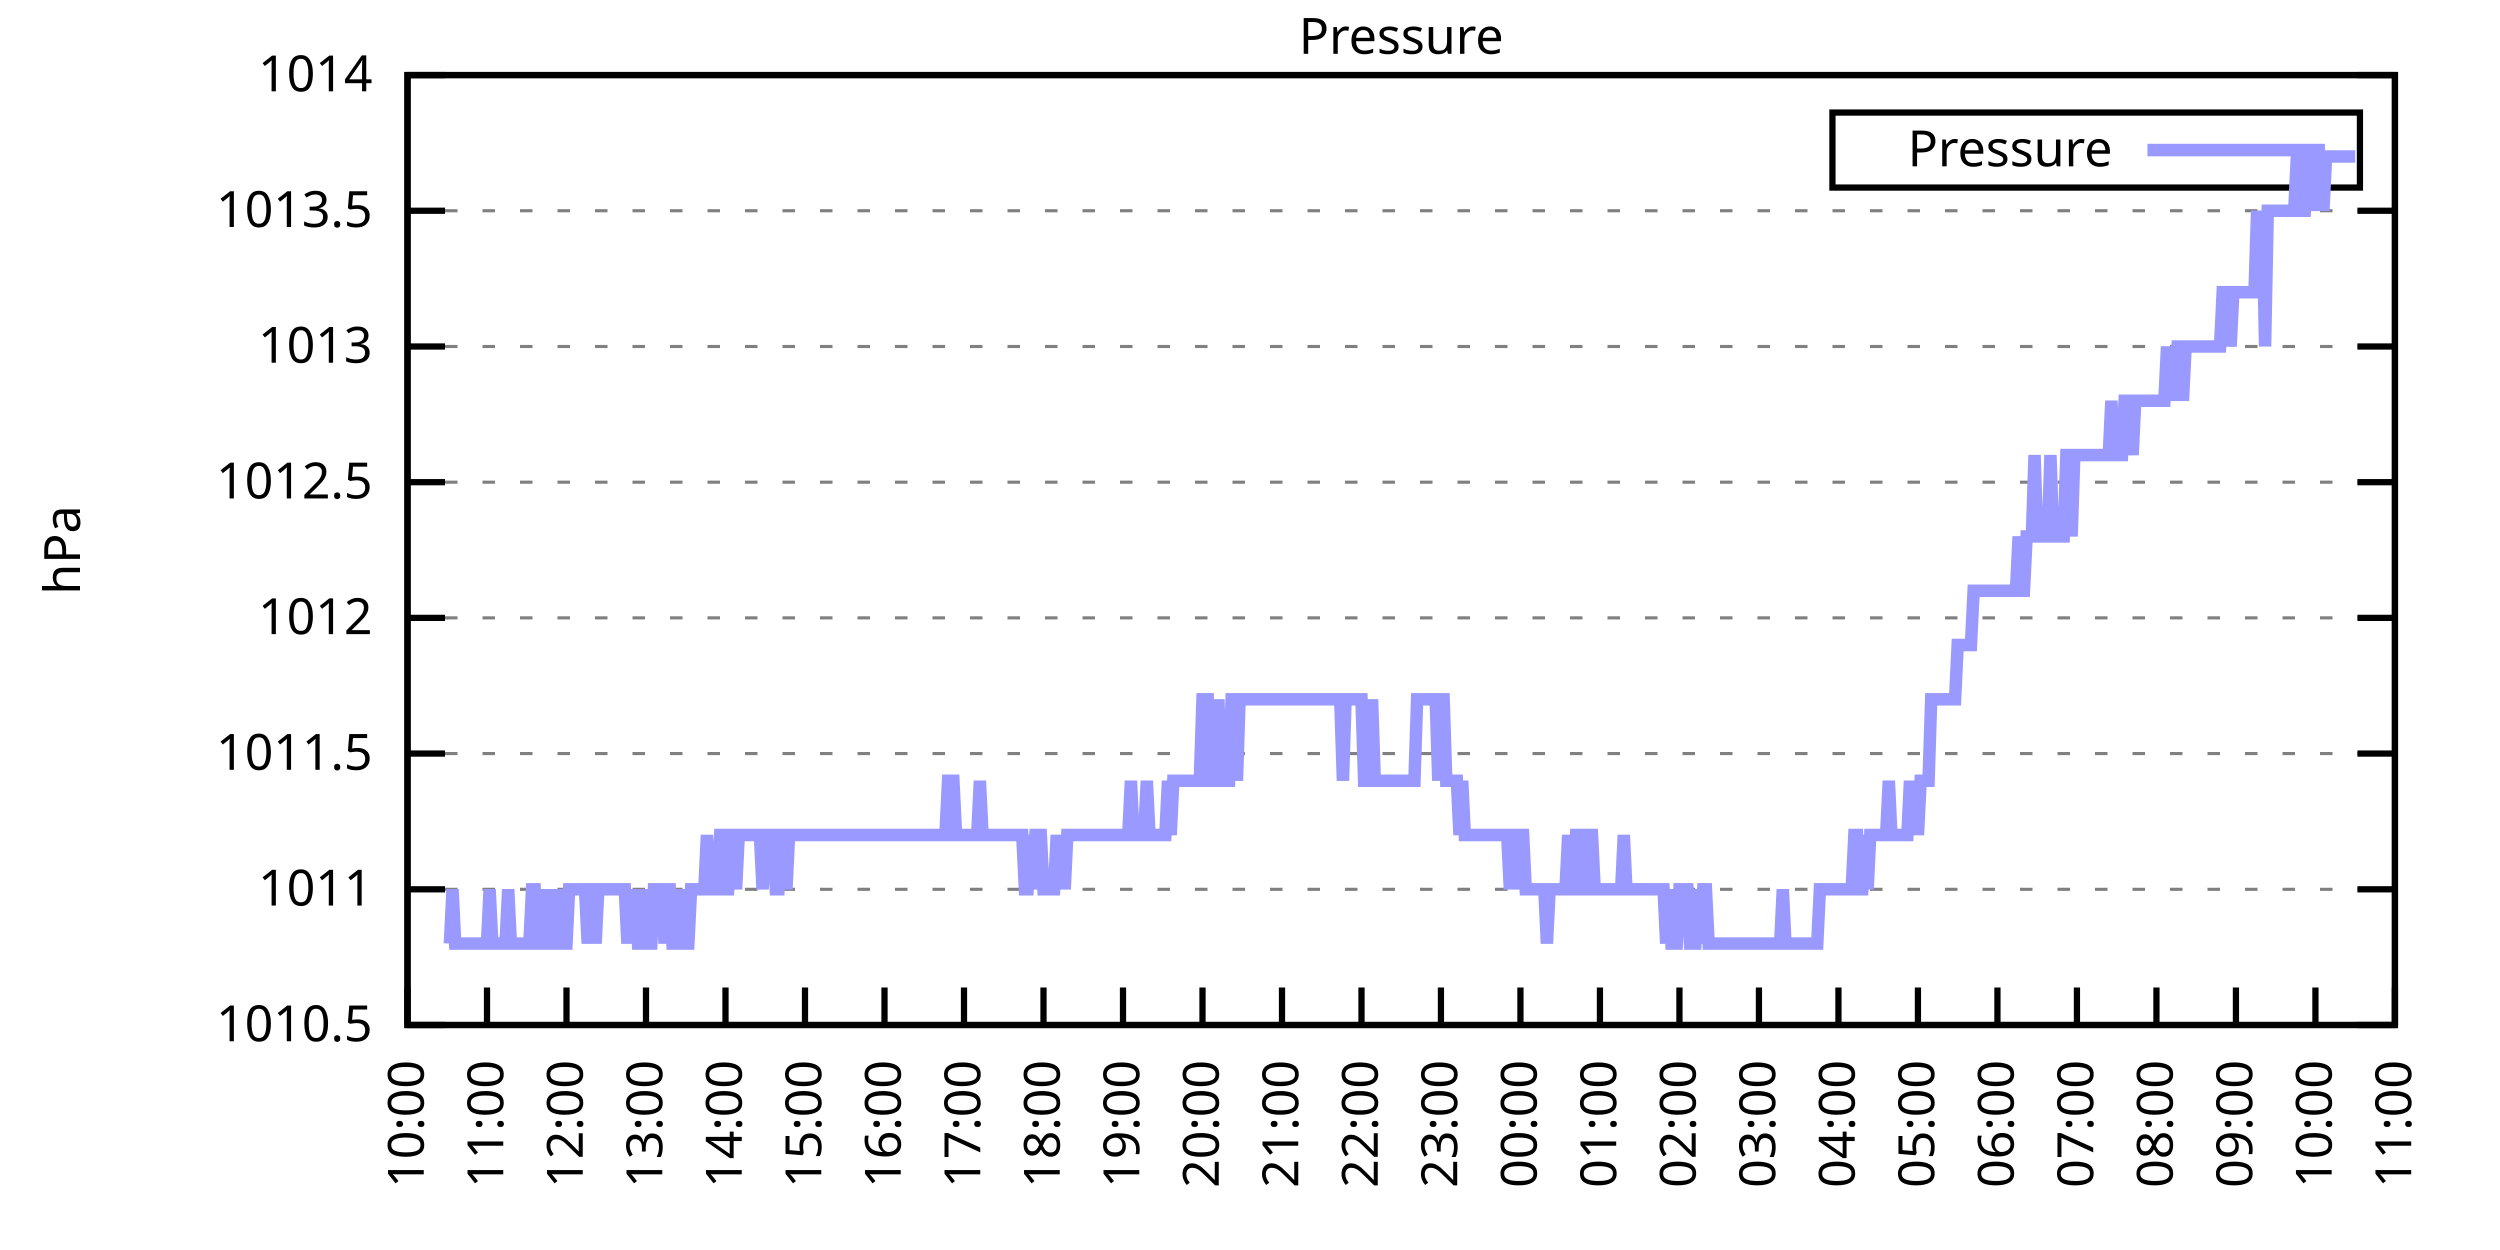
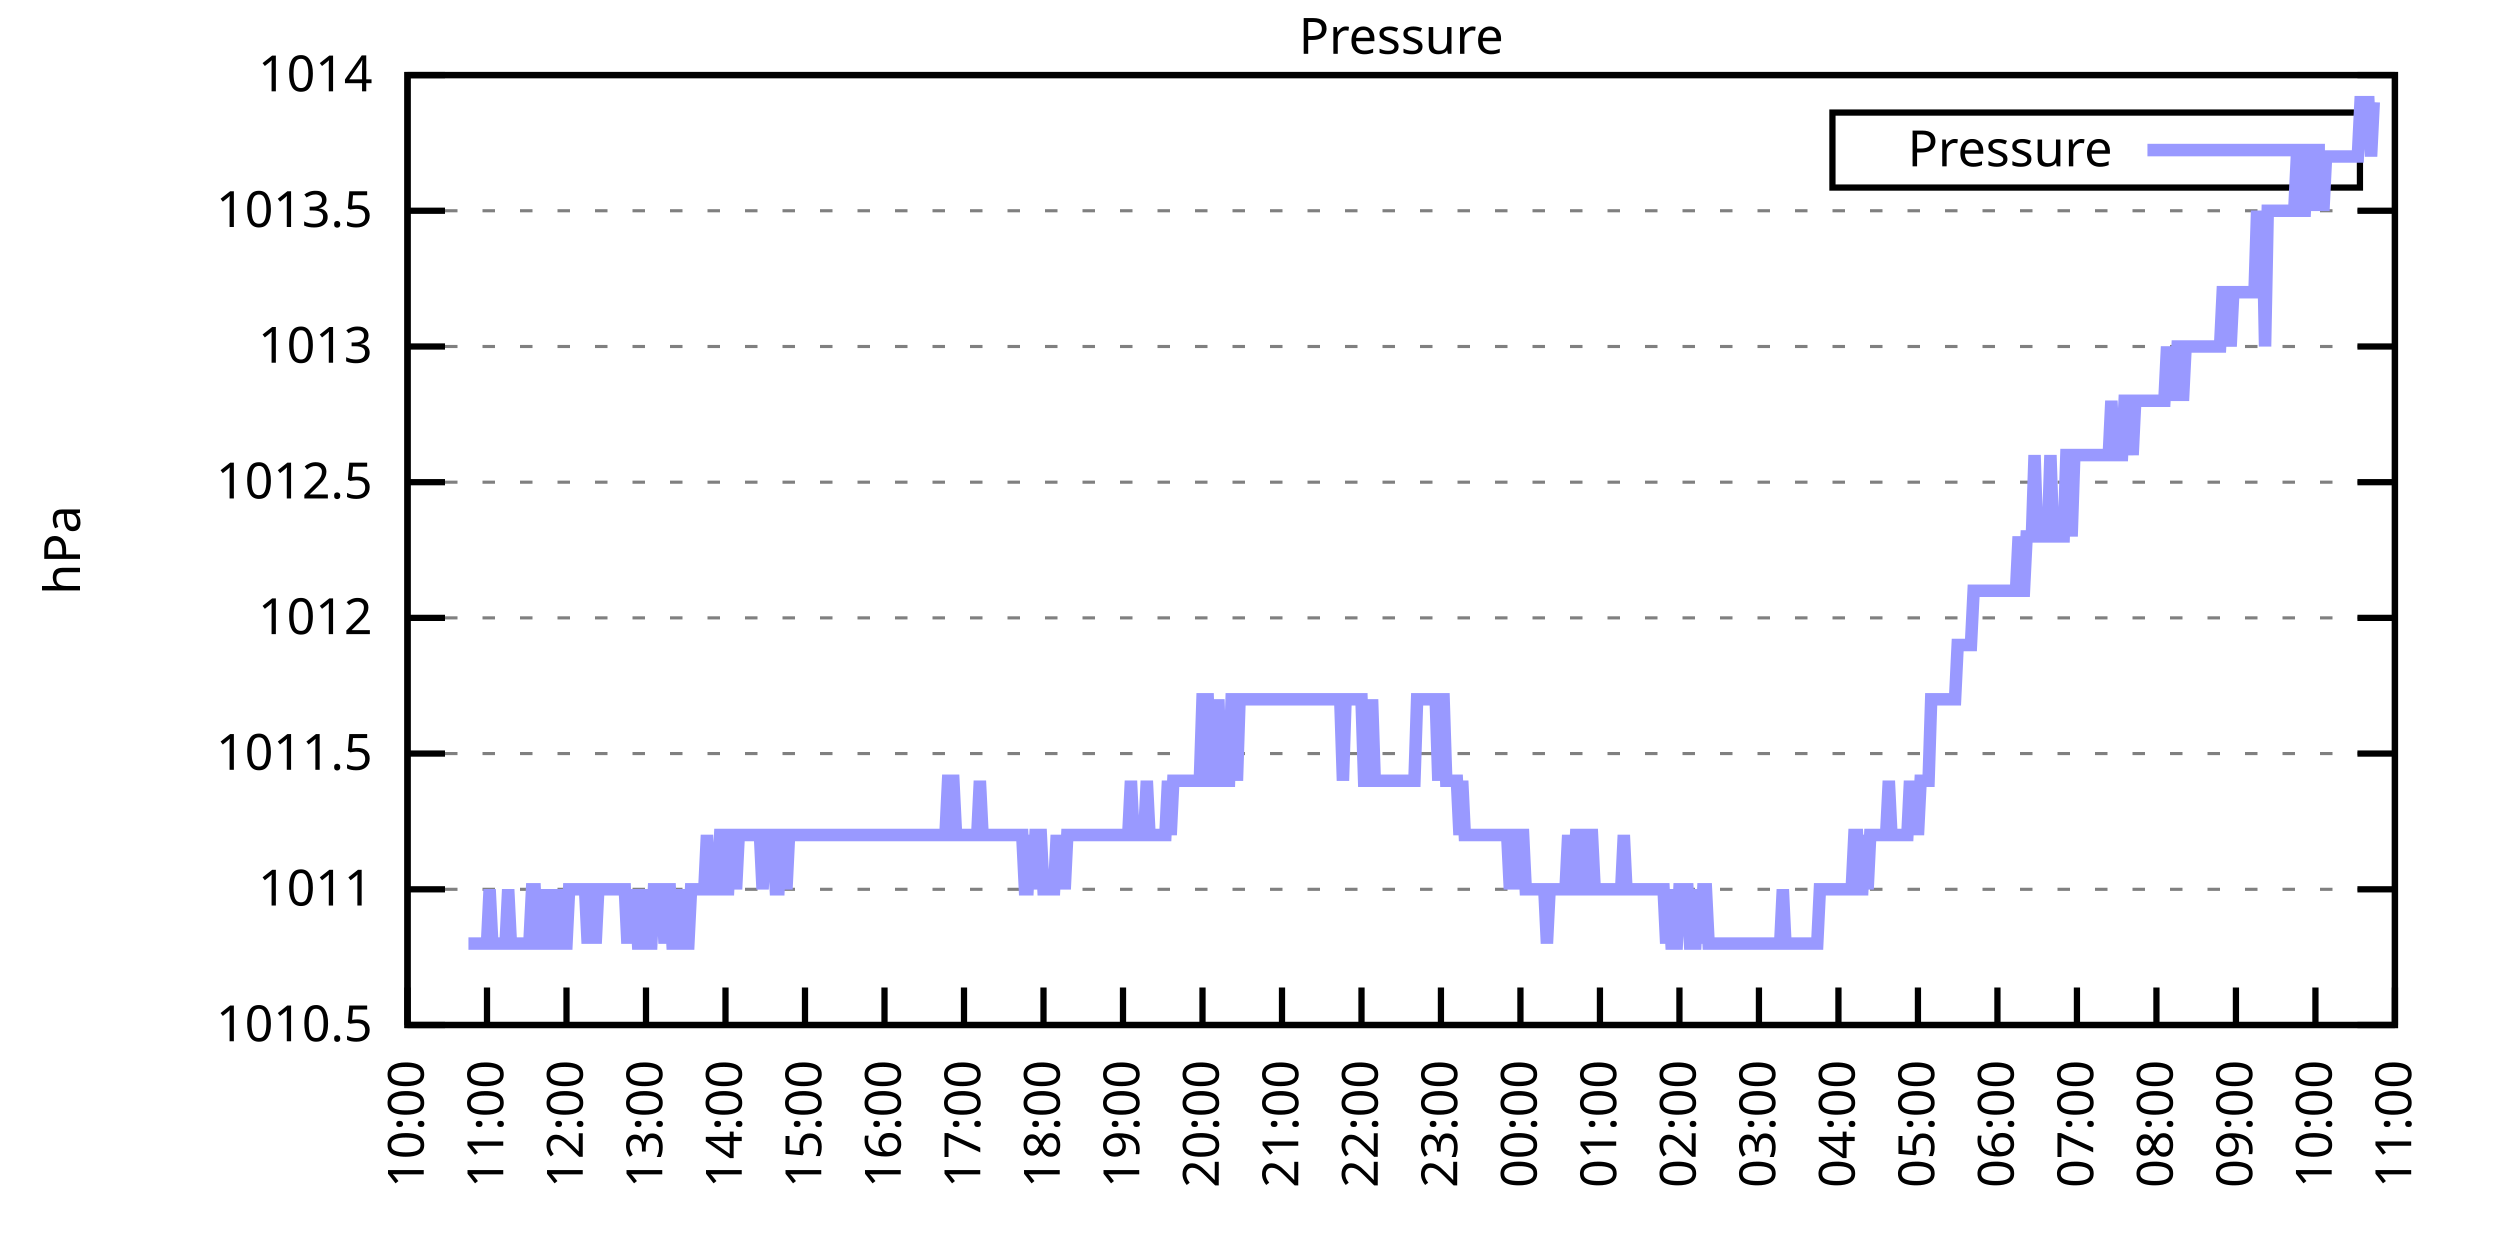
<svg xmlns="http://www.w3.org/2000/svg" xmlns:xlink="http://www.w3.org/1999/xlink" width="400" height="200" viewBox="0 0 400 200">
  <g id="gnuplot_canvas">
    <rect x="0" y="0" width="400" height="200" fill="none" />
    <defs>
      <circle id="gpDot" r="0.5" stroke-width="0.5" stroke="currentColor" />
      <path id="gpPt0" stroke-width="0.333" stroke="currentColor" d="M-1,0 h2 M0,-1 v2" />
      <path id="gpPt1" stroke-width="0.333" stroke="currentColor" d="M-1,-1 L1,1 M1,-1 L-1,1" />
      <path id="gpPt2" stroke-width="0.333" stroke="currentColor" d="M-1,0 L1,0 M0,-1 L0,1 M-1,-1 L1,1 M-1,1 L1,-1" />
      <rect id="gpPt3" stroke-width="0.333" stroke="currentColor" x="-1" y="-1" width="2" height="2" />
      <rect id="gpPt4" stroke-width="0.333" stroke="currentColor" fill="currentColor" x="-1" y="-1" width="2" height="2" />
      <circle id="gpPt5" stroke-width="0.333" stroke="currentColor" cx="0" cy="0" r="1" />
      <use xlink:href="#gpPt5" id="gpPt6" fill="currentColor" stroke="none" />
      <path id="gpPt7" stroke-width="0.333" stroke="currentColor" d="M0,-1.33 L-1.33,0.67 L1.33,0.67 z" />
      <use xlink:href="#gpPt7" id="gpPt8" fill="currentColor" stroke="none" />
      <use xlink:href="#gpPt7" id="gpPt9" stroke="currentColor" transform="rotate(180)" />
      <use xlink:href="#gpPt9" id="gpPt10" fill="currentColor" stroke="none" />
      <use xlink:href="#gpPt3" id="gpPt11" stroke="currentColor" transform="rotate(45)" />
      <use xlink:href="#gpPt11" id="gpPt12" fill="currentColor" stroke="none" />
      <path id="gpPt13" stroke-width="0.333" stroke="currentColor" d="M0,1.330 L1.265,0.411 L0.782,-1.067 L-0.782,-1.076 L-1.265,0.411 z" />
      <use xlink:href="#gpPt13" id="gpPt14" fill="currentColor" stroke="none" />
      <filter id="textbox" filterUnits="objectBoundingBox" x="0" y="0" height="1" width="1">
        <feFlood flood-color="white" flood-opacity="1" result="bgnd" />
        <feComposite in="SourceGraphic" in2="bgnd" operator="atop" />
      </filter>
      <filter id="greybox" filterUnits="objectBoundingBox" x="0" y="0" height="1" width="1">
        <feFlood flood-color="lightgrey" flood-opacity="1" result="grey" />
        <feComposite in="SourceGraphic" in2="grey" operator="atop" />
      </filter>
    </defs>
    <g fill="none" color="white" stroke="currentColor" stroke-width="1.00" stroke-linecap="butt" stroke-linejoin="miter">
</g>
    <g fill="none" color="black" stroke="currentColor" stroke-width="1.00" stroke-linecap="butt" stroke-linejoin="miter">
      <g stroke="none" shape-rendering="crispEdges">
        <polygon fill="rgb(255, 255, 255)" points="65.20,164.00 383.18,164.00 383.18,12.02 65.20,12.02 " />
      </g>
    </g>
    <g fill="none" color="black" stroke="currentColor" stroke-width="1.00" stroke-linecap="butt" stroke-linejoin="miter">
</g>
    <g fill="none" color="black" stroke="black" stroke-width="0.50" stroke-linecap="butt" stroke-linejoin="miter">
</g>
    <g fill="none" color="gray" stroke="currentColor" stroke-width="0.50" stroke-linecap="butt" stroke-linejoin="miter">
      <path stroke="gray" stroke-dasharray="2,4" class="gridline" d="M65.20,164.00 L383.19,164.00  " />
    </g>
    <g fill="none" color="gray" stroke="gray" stroke-width="1.00" stroke-linecap="butt" stroke-linejoin="miter">
</g>
    <g fill="none" color="black" stroke="currentColor" stroke-width="1.00" stroke-linecap="butt" stroke-linejoin="miter">
      <path stroke="black" d="M65.20,164.00 L71.20,164.00 M383.19,164.00 L377.19,164.00  " />
      <g transform="translate(59.60,166.60)" stroke="none" fill="black" font-family="Sans" font-size="8.00" text-anchor="end">
        <text>
          <tspan font-family="Sans"> 1010.5</tspan>
        </text>
      </g>
    </g>
    <g fill="none" color="black" stroke="currentColor" stroke-width="1.00" stroke-linecap="butt" stroke-linejoin="miter">
</g>
    <g fill="none" color="black" stroke="black" stroke-width="0.50" stroke-linecap="butt" stroke-linejoin="miter">
</g>
    <g fill="none" color="gray" stroke="currentColor" stroke-width="0.50" stroke-linecap="butt" stroke-linejoin="miter">
      <path stroke="gray" stroke-dasharray="2,4" class="gridline" d="M65.20,142.29 L383.19,142.29  " />
    </g>
    <g fill="none" color="gray" stroke="gray" stroke-width="1.00" stroke-linecap="butt" stroke-linejoin="miter">
</g>
    <g fill="none" color="black" stroke="currentColor" stroke-width="1.00" stroke-linecap="butt" stroke-linejoin="miter">
      <path stroke="black" d="M65.20,142.29 L71.20,142.29 M383.19,142.29 L377.19,142.29  " />
      <g transform="translate(59.60,144.89)" stroke="none" fill="black" font-family="Sans" font-size="8.00" text-anchor="end">
        <text>
          <tspan font-family="Sans"> 1011</tspan>
        </text>
      </g>
    </g>
    <g fill="none" color="black" stroke="currentColor" stroke-width="1.00" stroke-linecap="butt" stroke-linejoin="miter">
</g>
    <g fill="none" color="black" stroke="black" stroke-width="0.50" stroke-linecap="butt" stroke-linejoin="miter">
</g>
    <g fill="none" color="gray" stroke="currentColor" stroke-width="0.50" stroke-linecap="butt" stroke-linejoin="miter">
      <path stroke="gray" stroke-dasharray="2,4" class="gridline" d="M65.20,120.57 L383.19,120.57  " />
    </g>
    <g fill="none" color="gray" stroke="gray" stroke-width="1.00" stroke-linecap="butt" stroke-linejoin="miter">
</g>
    <g fill="none" color="black" stroke="currentColor" stroke-width="1.00" stroke-linecap="butt" stroke-linejoin="miter">
      <path stroke="black" d="M65.20,120.57 L71.20,120.57 M383.19,120.57 L377.19,120.57  " />
      <g transform="translate(59.60,123.17)" stroke="none" fill="black" font-family="Sans" font-size="8.00" text-anchor="end">
        <text>
          <tspan font-family="Sans"> 1011.5</tspan>
        </text>
      </g>
    </g>
    <g fill="none" color="black" stroke="currentColor" stroke-width="1.00" stroke-linecap="butt" stroke-linejoin="miter">
</g>
    <g fill="none" color="black" stroke="black" stroke-width="0.50" stroke-linecap="butt" stroke-linejoin="miter">
</g>
    <g fill="none" color="gray" stroke="currentColor" stroke-width="0.50" stroke-linecap="butt" stroke-linejoin="miter">
      <path stroke="gray" stroke-dasharray="2,4" class="gridline" d="M65.20,98.86 L383.19,98.86  " />
    </g>
    <g fill="none" color="gray" stroke="gray" stroke-width="1.00" stroke-linecap="butt" stroke-linejoin="miter">
</g>
    <g fill="none" color="black" stroke="currentColor" stroke-width="1.00" stroke-linecap="butt" stroke-linejoin="miter">
      <path stroke="black" d="M65.20,98.86 L71.20,98.86 M383.19,98.86 L377.19,98.86  " />
      <g transform="translate(59.60,101.46)" stroke="none" fill="black" font-family="Sans" font-size="8.00" text-anchor="end">
        <text>
          <tspan font-family="Sans"> 1012</tspan>
        </text>
      </g>
    </g>
    <g fill="none" color="black" stroke="currentColor" stroke-width="1.00" stroke-linecap="butt" stroke-linejoin="miter">
</g>
    <g fill="none" color="black" stroke="black" stroke-width="0.50" stroke-linecap="butt" stroke-linejoin="miter">
</g>
    <g fill="none" color="gray" stroke="currentColor" stroke-width="0.50" stroke-linecap="butt" stroke-linejoin="miter">
      <path stroke="gray" stroke-dasharray="2,4" class="gridline" d="M65.20,77.15 L383.19,77.15  " />
    </g>
    <g fill="none" color="gray" stroke="gray" stroke-width="1.00" stroke-linecap="butt" stroke-linejoin="miter">
</g>
    <g fill="none" color="black" stroke="currentColor" stroke-width="1.00" stroke-linecap="butt" stroke-linejoin="miter">
      <path stroke="black" d="M65.20,77.15 L71.20,77.15 M383.19,77.15 L377.19,77.15  " />
      <g transform="translate(59.60,79.75)" stroke="none" fill="black" font-family="Sans" font-size="8.00" text-anchor="end">
        <text>
          <tspan font-family="Sans"> 1012.5</tspan>
        </text>
      </g>
    </g>
    <g fill="none" color="black" stroke="currentColor" stroke-width="1.00" stroke-linecap="butt" stroke-linejoin="miter">
</g>
    <g fill="none" color="black" stroke="black" stroke-width="0.50" stroke-linecap="butt" stroke-linejoin="miter">
</g>
    <g fill="none" color="gray" stroke="currentColor" stroke-width="0.50" stroke-linecap="butt" stroke-linejoin="miter">
      <path stroke="gray" stroke-dasharray="2,4" class="gridline" d="M65.20,55.44 L383.19,55.44  " />
    </g>
    <g fill="none" color="gray" stroke="gray" stroke-width="1.00" stroke-linecap="butt" stroke-linejoin="miter">
</g>
    <g fill="none" color="black" stroke="currentColor" stroke-width="1.00" stroke-linecap="butt" stroke-linejoin="miter">
      <path stroke="black" d="M65.20,55.44 L71.20,55.44 M383.19,55.44 L377.19,55.44  " />
      <g transform="translate(59.60,58.04)" stroke="none" fill="black" font-family="Sans" font-size="8.00" text-anchor="end">
        <text>
          <tspan font-family="Sans"> 1013</tspan>
        </text>
      </g>
    </g>
    <g fill="none" color="black" stroke="currentColor" stroke-width="1.00" stroke-linecap="butt" stroke-linejoin="miter">
</g>
    <g fill="none" color="black" stroke="black" stroke-width="0.50" stroke-linecap="butt" stroke-linejoin="miter">
</g>
    <g fill="none" color="gray" stroke="currentColor" stroke-width="0.50" stroke-linecap="butt" stroke-linejoin="miter">
      <path stroke="gray" stroke-dasharray="2,4" class="gridline" d="M65.20,33.72 L383.19,33.72  " />
    </g>
    <g fill="none" color="gray" stroke="gray" stroke-width="1.00" stroke-linecap="butt" stroke-linejoin="miter">
</g>
    <g fill="none" color="black" stroke="currentColor" stroke-width="1.00" stroke-linecap="butt" stroke-linejoin="miter">
      <path stroke="black" d="M65.20,33.72 L71.20,33.72 M383.19,33.72 L377.19,33.72  " />
      <g transform="translate(59.60,36.32)" stroke="none" fill="black" font-family="Sans" font-size="8.00" text-anchor="end">
        <text>
          <tspan font-family="Sans"> 1013.5</tspan>
        </text>
      </g>
    </g>
    <g fill="none" color="black" stroke="currentColor" stroke-width="1.00" stroke-linecap="butt" stroke-linejoin="miter">
</g>
    <g fill="none" color="black" stroke="black" stroke-width="0.50" stroke-linecap="butt" stroke-linejoin="miter">
</g>
    <g fill="none" color="gray" stroke="currentColor" stroke-width="0.50" stroke-linecap="butt" stroke-linejoin="miter">
      <path stroke="gray" stroke-dasharray="2,4" class="gridline" d="M65.20,12.01 L383.19,12.01  " />
    </g>
    <g fill="none" color="gray" stroke="gray" stroke-width="1.00" stroke-linecap="butt" stroke-linejoin="miter">
</g>
    <g fill="none" color="black" stroke="currentColor" stroke-width="1.00" stroke-linecap="butt" stroke-linejoin="miter">
      <path stroke="black" d="M65.20,12.01 L71.20,12.01 M383.19,12.01 L377.19,12.01  " />
      <g transform="translate(59.60,14.61)" stroke="none" fill="black" font-family="Sans" font-size="8.00" text-anchor="end">
        <text>
          <tspan font-family="Sans"> 1014</tspan>
        </text>
      </g>
    </g>
    <g fill="none" color="black" stroke="currentColor" stroke-width="1.00" stroke-linecap="butt" stroke-linejoin="miter">
      <path stroke="black" d="M65.20,164.00 L65.20,158.00  " />
      <g transform="translate(67.80,169.60) rotate(270.00)" stroke="none" fill="black" font-family="Sans" font-size="8.00" text-anchor="end">
        <text>
          <tspan font-family="Sans">10:00</tspan>
        </text>
      </g>
    </g>
    <g fill="none" color="black" stroke="currentColor" stroke-width="1.00" stroke-linecap="butt" stroke-linejoin="miter">
      <path stroke="black" d="M77.92,164.00 L77.92,158.00  " />
      <g transform="translate(80.52,169.60) rotate(270.00)" stroke="none" fill="black" font-family="Sans" font-size="8.00" text-anchor="end">
        <text>
          <tspan font-family="Sans">11:00</tspan>
        </text>
      </g>
    </g>
    <g fill="none" color="black" stroke="currentColor" stroke-width="1.00" stroke-linecap="butt" stroke-linejoin="miter">
      <path stroke="black" d="M90.64,164.00 L90.64,158.00  " />
      <g transform="translate(93.24,169.60) rotate(270.00)" stroke="none" fill="black" font-family="Sans" font-size="8.00" text-anchor="end">
        <text>
          <tspan font-family="Sans">12:00</tspan>
        </text>
      </g>
    </g>
    <g fill="none" color="black" stroke="currentColor" stroke-width="1.00" stroke-linecap="butt" stroke-linejoin="miter">
      <path stroke="black" d="M103.36,164.00 L103.36,158.00  " />
      <g transform="translate(105.96,169.60) rotate(270.00)" stroke="none" fill="black" font-family="Sans" font-size="8.00" text-anchor="end">
        <text>
          <tspan font-family="Sans">13:00</tspan>
        </text>
      </g>
    </g>
    <g fill="none" color="black" stroke="currentColor" stroke-width="1.00" stroke-linecap="butt" stroke-linejoin="miter">
      <path stroke="black" d="M116.08,164.00 L116.08,158.00  " />
      <g transform="translate(118.68,169.60) rotate(270.00)" stroke="none" fill="black" font-family="Sans" font-size="8.00" text-anchor="end">
        <text>
          <tspan font-family="Sans">14:00</tspan>
        </text>
      </g>
    </g>
    <g fill="none" color="black" stroke="currentColor" stroke-width="1.00" stroke-linecap="butt" stroke-linejoin="miter">
      <path stroke="black" d="M128.80,164.00 L128.80,158.00  " />
      <g transform="translate(131.40,169.60) rotate(270.00)" stroke="none" fill="black" font-family="Sans" font-size="8.00" text-anchor="end">
        <text>
          <tspan font-family="Sans">15:00</tspan>
        </text>
      </g>
    </g>
    <g fill="none" color="black" stroke="currentColor" stroke-width="1.00" stroke-linecap="butt" stroke-linejoin="miter">
      <path stroke="black" d="M141.52,164.00 L141.52,158.00  " />
      <g transform="translate(144.12,169.60) rotate(270.00)" stroke="none" fill="black" font-family="Sans" font-size="8.00" text-anchor="end">
        <text>
          <tspan font-family="Sans">16:00</tspan>
        </text>
      </g>
    </g>
    <g fill="none" color="black" stroke="currentColor" stroke-width="1.00" stroke-linecap="butt" stroke-linejoin="miter">
      <path stroke="black" d="M154.24,164.00 L154.24,158.00  " />
      <g transform="translate(156.84,169.60) rotate(270.00)" stroke="none" fill="black" font-family="Sans" font-size="8.00" text-anchor="end">
        <text>
          <tspan font-family="Sans">17:00</tspan>
        </text>
      </g>
    </g>
    <g fill="none" color="black" stroke="currentColor" stroke-width="1.00" stroke-linecap="butt" stroke-linejoin="miter">
      <path stroke="black" d="M166.96,164.00 L166.96,158.00  " />
      <g transform="translate(169.56,169.60) rotate(270.00)" stroke="none" fill="black" font-family="Sans" font-size="8.00" text-anchor="end">
        <text>
          <tspan font-family="Sans">18:00</tspan>
        </text>
      </g>
    </g>
    <g fill="none" color="black" stroke="currentColor" stroke-width="1.00" stroke-linecap="butt" stroke-linejoin="miter">
      <path stroke="black" d="M179.68,164.00 L179.68,158.00  " />
      <g transform="translate(182.28,169.60) rotate(270.00)" stroke="none" fill="black" font-family="Sans" font-size="8.00" text-anchor="end">
        <text>
          <tspan font-family="Sans">19:00</tspan>
        </text>
      </g>
    </g>
    <g fill="none" color="black" stroke="currentColor" stroke-width="1.00" stroke-linecap="butt" stroke-linejoin="miter">
      <path stroke="black" d="M192.40,164.00 L192.40,158.00  " />
      <g transform="translate(195.00,169.60) rotate(270.00)" stroke="none" fill="black" font-family="Sans" font-size="8.00" text-anchor="end">
        <text>
          <tspan font-family="Sans">20:00</tspan>
        </text>
      </g>
    </g>
    <g fill="none" color="black" stroke="currentColor" stroke-width="1.00" stroke-linecap="butt" stroke-linejoin="miter">
      <path stroke="black" d="M205.12,164.00 L205.12,158.00  " />
      <g transform="translate(207.72,169.60) rotate(270.00)" stroke="none" fill="black" font-family="Sans" font-size="8.00" text-anchor="end">
        <text>
          <tspan font-family="Sans">21:00</tspan>
        </text>
      </g>
    </g>
    <g fill="none" color="black" stroke="currentColor" stroke-width="1.00" stroke-linecap="butt" stroke-linejoin="miter">
      <path stroke="black" d="M217.84,164.00 L217.84,158.00  " />
      <g transform="translate(220.44,169.60) rotate(270.00)" stroke="none" fill="black" font-family="Sans" font-size="8.00" text-anchor="end">
        <text>
          <tspan font-family="Sans">22:00</tspan>
        </text>
      </g>
    </g>
    <g fill="none" color="black" stroke="currentColor" stroke-width="1.00" stroke-linecap="butt" stroke-linejoin="miter">
      <path stroke="black" d="M230.55,164.00 L230.55,158.00  " />
      <g transform="translate(233.15,169.60) rotate(270.00)" stroke="none" fill="black" font-family="Sans" font-size="8.00" text-anchor="end">
        <text>
          <tspan font-family="Sans">23:00</tspan>
        </text>
      </g>
    </g>
    <g fill="none" color="black" stroke="currentColor" stroke-width="1.00" stroke-linecap="butt" stroke-linejoin="miter">
      <path stroke="black" d="M243.27,164.00 L243.27,158.00  " />
      <g transform="translate(245.87,169.60) rotate(270.00)" stroke="none" fill="black" font-family="Sans" font-size="8.00" text-anchor="end">
        <text>
          <tspan font-family="Sans">00:00</tspan>
        </text>
      </g>
    </g>
    <g fill="none" color="black" stroke="currentColor" stroke-width="1.00" stroke-linecap="butt" stroke-linejoin="miter">
      <path stroke="black" d="M255.99,164.00 L255.99,158.00  " />
      <g transform="translate(258.59,169.60) rotate(270.00)" stroke="none" fill="black" font-family="Sans" font-size="8.00" text-anchor="end">
        <text>
          <tspan font-family="Sans">01:00</tspan>
        </text>
      </g>
    </g>
    <g fill="none" color="black" stroke="currentColor" stroke-width="1.00" stroke-linecap="butt" stroke-linejoin="miter">
      <path stroke="black" d="M268.71,164.00 L268.71,158.00  " />
      <g transform="translate(271.31,169.60) rotate(270.00)" stroke="none" fill="black" font-family="Sans" font-size="8.00" text-anchor="end">
        <text>
          <tspan font-family="Sans">02:00</tspan>
        </text>
      </g>
    </g>
    <g fill="none" color="black" stroke="currentColor" stroke-width="1.00" stroke-linecap="butt" stroke-linejoin="miter">
      <path stroke="black" d="M281.43,164.00 L281.43,158.00  " />
      <g transform="translate(284.03,169.60) rotate(270.00)" stroke="none" fill="black" font-family="Sans" font-size="8.00" text-anchor="end">
        <text>
          <tspan font-family="Sans">03:00</tspan>
        </text>
      </g>
    </g>
    <g fill="none" color="black" stroke="currentColor" stroke-width="1.00" stroke-linecap="butt" stroke-linejoin="miter">
      <path stroke="black" d="M294.15,164.00 L294.15,158.00  " />
      <g transform="translate(296.75,169.60) rotate(270.00)" stroke="none" fill="black" font-family="Sans" font-size="8.00" text-anchor="end">
        <text>
          <tspan font-family="Sans">04:00</tspan>
        </text>
      </g>
    </g>
    <g fill="none" color="black" stroke="currentColor" stroke-width="1.00" stroke-linecap="butt" stroke-linejoin="miter">
      <path stroke="black" d="M306.87,164.00 L306.87,158.00  " />
      <g transform="translate(309.47,169.60) rotate(270.00)" stroke="none" fill="black" font-family="Sans" font-size="8.00" text-anchor="end">
        <text>
          <tspan font-family="Sans">05:00</tspan>
        </text>
      </g>
    </g>
    <g fill="none" color="black" stroke="currentColor" stroke-width="1.00" stroke-linecap="butt" stroke-linejoin="miter">
      <path stroke="black" d="M319.59,164.00 L319.59,158.00  " />
      <g transform="translate(322.19,169.60) rotate(270.00)" stroke="none" fill="black" font-family="Sans" font-size="8.00" text-anchor="end">
        <text>
          <tspan font-family="Sans">06:00</tspan>
        </text>
      </g>
    </g>
    <g fill="none" color="black" stroke="currentColor" stroke-width="1.00" stroke-linecap="butt" stroke-linejoin="miter">
      <path stroke="black" d="M332.31,164.00 L332.31,158.00  " />
      <g transform="translate(334.91,169.60) rotate(270.00)" stroke="none" fill="black" font-family="Sans" font-size="8.00" text-anchor="end">
        <text>
          <tspan font-family="Sans">07:00</tspan>
        </text>
      </g>
    </g>
    <g fill="none" color="black" stroke="currentColor" stroke-width="1.00" stroke-linecap="butt" stroke-linejoin="miter">
      <path stroke="black" d="M345.03,164.00 L345.03,158.00  " />
      <g transform="translate(347.63,169.60) rotate(270.00)" stroke="none" fill="black" font-family="Sans" font-size="8.00" text-anchor="end">
        <text>
          <tspan font-family="Sans">08:00</tspan>
        </text>
      </g>
    </g>
    <g fill="none" color="black" stroke="currentColor" stroke-width="1.00" stroke-linecap="butt" stroke-linejoin="miter">
      <path stroke="black" d="M357.75,164.00 L357.75,158.00  " />
      <g transform="translate(360.35,169.60) rotate(270.00)" stroke="none" fill="black" font-family="Sans" font-size="8.00" text-anchor="end">
        <text>
          <tspan font-family="Sans">09:00</tspan>
        </text>
      </g>
    </g>
    <g fill="none" color="black" stroke="currentColor" stroke-width="1.00" stroke-linecap="butt" stroke-linejoin="miter">
      <path stroke="black" d="M370.47,164.00 L370.47,158.00  " />
      <g transform="translate(373.07,169.60) rotate(270.00)" stroke="none" fill="black" font-family="Sans" font-size="8.00" text-anchor="end">
        <text>
          <tspan font-family="Sans">10:00</tspan>
        </text>
      </g>
    </g>
    <g fill="none" color="black" stroke="currentColor" stroke-width="1.00" stroke-linecap="butt" stroke-linejoin="miter">
      <path stroke="black" d="M383.19,164.00 L383.19,158.00  " />
      <g transform="translate(385.79,169.60) rotate(270.00)" stroke="none" fill="black" font-family="Sans" font-size="8.00" text-anchor="end">
        <text>
          <tspan font-family="Sans">11:00</tspan>
        </text>
      </g>
    </g>
    <g fill="none" color="black" stroke="currentColor" stroke-width="1.00" stroke-linecap="butt" stroke-linejoin="miter">
</g>
    <g fill="none" color="black" stroke="currentColor" stroke-width="1.00" stroke-linecap="butt" stroke-linejoin="miter">
      <path stroke="black" d="M65.20,12.01 L65.20,164.00 L383.19,164.00 L383.19,12.01 L65.20,12.01 Z  " />
    </g>
    <g fill="none" color="black" stroke="currentColor" stroke-width="1.00" stroke-linecap="butt" stroke-linejoin="miter">
</g>
    <g fill="none" color="black" stroke="currentColor" stroke-width="1.00" stroke-linecap="butt" stroke-linejoin="miter">
      <path stroke="black" d="M293.19,30.01 L293.19,18.01 L377.59,18.01 L377.59,30.01 L293.19,30.01 Z  " />
    </g>
    <g id="Pressure_plot_1">
      <g fill="none" color="white" stroke="black" stroke-width="2.00" stroke-linecap="butt" stroke-linejoin="miter">
</g>
      <g fill="none" color="black" stroke="currentColor" stroke-width="2.00" stroke-linecap="butt" stroke-linejoin="miter">
        <g transform="translate(337.99,26.61)" stroke="none" fill="black" font-family="Sans" font-size="8.00" text-anchor="end">
          <text>
            <tspan font-family="Sans">Pressure</tspan>
          </text>
        </g>
      </g>
      <g fill="none" color="black" stroke="currentColor" stroke-width="2.00" stroke-linecap="butt" stroke-linejoin="miter">
-         <path stroke="rgb(153, 153, 255)" d="M343.59,24.01 L371.99,24.01 M71.98,150.97 L72.41,142.29 L72.83,150.97 L73.26,150.97 L73.68,150.97 L74.10,150.97   L74.53,150.97 L74.95,150.97 L75.38,150.97 L75.80,150.97 L76.22,150.97 L76.65,150.97 L77.07,150.97 L77.50,150.97   L77.92,150.97 L78.34,142.29 L78.77,150.97 L79.19,150.97 L79.62,150.97 L80.04,150.97 L80.46,150.97 L80.89,150.97   L81.31,142.29 L81.74,150.97 L82.16,150.97 L82.58,150.97 L83.01,150.97 L83.43,150.97 L83.86,150.97 L84.28,150.97   L84.70,150.97 L85.13,142.29 L85.55,142.29 L85.98,150.97 L86.40,150.97 L86.82,150.97 L87.25,142.29 L87.67,150.97   L88.10,142.29 L88.52,150.97 L88.94,150.97 L89.37,150.97 L89.79,142.29 L90.22,150.97 L90.64,150.97 L91.06,142.29   L91.49,142.29 L91.91,142.29 L92.34,142.29 L92.76,142.29 L93.18,142.29 L93.61,142.29 L94.03,150.97 L94.46,142.29   L94.88,142.29 L95.30,150.97 L95.73,142.29 L96.15,142.29 L96.58,142.29 L97.00,142.29 L97.42,142.29 L97.85,142.29   L98.27,142.29 L98.69,142.29 L99.12,142.29 L99.54,142.29 L99.97,142.29 L100.39,150.97 L100.81,142.29 L101.24,150.97   L101.66,142.29 L102.09,150.97 L102.51,150.97 L102.93,150.97 L103.36,142.29 L103.78,150.97 L104.21,150.97 L104.63,142.29   L105.05,142.29 L105.48,142.29 L105.90,142.29 L106.33,150.97 L106.75,142.29 L107.17,142.29 L107.60,150.97 L108.02,150.97   L108.45,150.97 L108.87,142.29 L109.29,150.97 L109.72,150.97 L110.14,150.97 L110.57,142.29 L110.99,142.29 L111.41,142.29   L111.84,142.29 L112.26,142.29 L112.69,142.29 L113.11,133.60 L113.53,142.29 L113.96,142.29 L114.38,142.29 L114.81,142.29   L115.23,133.60 L115.65,133.60 L116.08,142.29 L116.50,142.29 L116.93,133.60 L117.35,133.60 L117.77,142.29 L118.20,133.60   L118.62,133.60 L119.05,133.60 L119.47,133.60 L119.89,133.60 L120.32,133.60 L120.74,133.60 L121.17,133.60 L121.59,133.60   L122.01,142.29 L122.44,133.60 L122.86,133.60 L123.29,133.60 L123.71,133.60 L124.13,142.29 L124.56,142.29 L124.98,133.60   L125.41,133.60 L125.83,142.29 L126.25,133.60 L126.68,133.60 L127.10,133.60 L127.53,133.60 L127.95,133.60 L128.37,133.60   L128.80,133.60 L129.22,133.60 L129.65,133.60 L130.07,133.60 L130.49,133.60 L130.92,133.60 L131.34,133.60 L131.77,133.60   L132.19,133.60 L132.61,133.60 L133.04,133.60 L133.46,133.60 L133.89,133.60 L134.31,133.60 L134.73,133.60 L135.16,133.60   L135.58,133.60 L136.01,133.60 L136.43,133.60 L136.85,133.60 L137.28,133.60 L137.70,133.60 L138.13,133.60 L138.55,133.60   L138.97,133.60 L139.40,133.60 L139.82,133.60 L140.25,133.60 L140.67,133.60 L141.09,133.60 L141.52,133.60 L141.94,133.60   L142.37,133.60 L142.79,133.60 L143.21,133.60 L143.64,133.60 L144.06,133.60 L144.49,133.60 L144.91,133.60 L145.33,133.60   L145.76,133.60 L146.18,133.60 L146.61,133.60 L147.03,133.60 L147.45,133.60 L147.88,133.60 L148.30,133.60 L148.73,133.60   L149.15,133.60 L149.57,133.60 L150.00,133.60 L150.42,133.60 L150.85,133.60 L151.27,133.60 L151.69,124.92 L152.12,124.92   L152.54,124.92 L152.97,133.60 L153.39,133.60 L153.81,133.60 L154.24,133.60 L154.66,133.60 L155.09,133.60 L155.51,133.60   L155.93,133.60 L156.36,133.60 L156.78,124.92 L157.21,133.60 L157.63,133.60 L158.05,133.60 L158.48,133.60 L158.90,133.60   L159.33,133.60 L159.75,133.60 L160.17,133.60 L160.60,133.60 L161.02,133.60 L161.44,133.60 L161.87,133.60 L162.29,133.60   L162.72,133.60 L163.14,133.60 L163.56,133.60 L163.99,142.29 L164.41,142.29 L164.84,133.60 L165.26,142.29 L165.68,133.60   L166.11,133.60 L166.53,133.60 L166.96,142.29 L167.38,142.29 L167.80,142.29 L168.23,142.29 L168.65,142.29 L169.08,133.60   L169.50,142.29 L169.92,133.60 L170.35,142.29 L170.77,133.60 L171.20,133.60 L171.62,133.60 L172.04,133.60 L172.47,133.60   L172.89,133.60 L173.32,133.60 L173.74,133.60 L174.16,133.60 L174.59,133.60 L175.01,133.60 L175.44,133.60 L175.86,133.60   L176.28,133.60 L176.71,133.60 L177.13,133.60 L177.56,133.60 L177.98,133.60 L178.40,133.60 L178.83,133.60 L179.25,133.60   L179.68,133.60 L180.10,133.60 L180.52,133.60 L180.95,124.92 L181.37,133.60 L181.80,133.60 L182.22,133.60 L182.64,133.60   L183.07,133.60 L183.49,124.92 L183.92,133.60 L184.34,133.60 L184.76,133.60 L185.19,133.60 L185.61,133.60 L186.04,133.60   L186.46,133.60 L186.88,124.92 L187.31,133.60 L187.73,124.92 L188.16,124.92 L188.58,124.92 L189.00,124.92 L189.43,124.92   L189.85,124.92 L190.28,124.92 L190.70,124.92 L191.12,124.92 L191.55,124.92 L191.97,124.92 L192.40,111.89 L192.82,111.89   L193.24,111.89 L193.67,124.92 L194.09,124.92 L194.52,124.92 L194.94,111.89 L195.36,124.92 L195.79,124.92 L196.21,124.92   L196.64,124.92 L197.06,111.89 L197.48,111.89 L197.91,124.92 L198.33,111.89 L198.76,111.89 L199.18,111.89 L199.60,111.89   L200.03,111.89 L200.45,111.89 L200.88,111.89 L201.30,111.89 L201.72,111.89 L202.15,111.89 L202.57,111.89 L203.00,111.89   L203.42,111.89 L203.84,111.89 L204.27,111.89 L204.69,111.89 L205.12,111.89 L205.54,111.89 L205.96,111.89 L206.39,111.89   L206.81,111.89 L207.24,111.89 L207.66,111.89 L208.08,111.89 L208.51,111.89 L208.93,111.89 L209.36,111.89 L209.78,111.89   L210.20,111.89 L210.63,111.89 L211.05,111.89 L211.48,111.89 L211.90,111.89 L212.32,111.89 L212.75,111.89 L213.17,111.89   L213.60,111.89 L214.02,111.89 L214.44,111.89 L214.87,124.92 L215.29,111.89 L215.72,111.89 L216.14,111.89 L216.56,111.89   L216.99,111.89 L217.41,111.89 L217.84,111.89 L218.26,124.92 L218.68,124.92 L219.11,124.92 L219.53,111.89 L219.96,124.92   L220.38,124.92 L220.80,124.92 L221.23,124.92 L221.65,124.92 L222.08,124.92 L222.50,124.92 L222.92,124.92 L223.35,124.92   L223.77,124.92 L224.20,124.92 L224.62,124.92 L225.04,124.92 L225.47,124.92 L225.89,124.92 L226.31,124.92 L226.74,111.89   L227.16,111.89 L227.59,111.89 L228.01,111.89 L228.43,111.89 L228.86,111.89 L229.28,111.89 L229.71,111.89 L230.13,124.92   L230.55,111.89 L230.98,111.89 L231.40,124.92 L231.83,124.92 L232.25,124.92 L232.67,124.92 L233.10,124.92 L233.52,133.60   L233.95,124.92 L234.37,133.60 L234.79,133.60 L235.22,133.60 L235.64,133.60 L236.07,133.60 L236.49,133.60 L236.91,133.60   L237.34,133.60 L237.76,133.60 L238.19,133.60 L238.61,133.60 L239.03,133.60 L239.46,133.60 L239.88,133.60 L240.31,133.60   L240.73,133.60 L241.15,133.60 L241.58,142.29 L242.00,133.60 L242.43,142.29 L242.85,133.60 L243.27,133.60 L243.70,133.60   L244.12,142.29 L244.55,142.29 L244.97,142.29 L245.39,142.29 L245.82,142.29 L246.24,142.29 L246.67,142.29 L247.09,142.29   L247.51,150.97 L247.94,142.29 L248.36,142.29 L248.79,142.29 L249.21,142.29 L249.63,142.29 L250.06,142.29 L250.48,142.29   L250.91,133.60 L251.33,142.29 L251.75,142.29 L252.18,133.60 L252.60,133.60 L253.03,142.29 L253.45,142.29 L253.87,142.29   L254.30,133.60 L254.72,133.60 L255.15,142.29 L255.57,142.29 L255.99,142.29 L256.42,142.29 L256.84,142.29 L257.27,142.29   L257.69,142.29 L258.11,142.29 L258.54,142.29 L258.96,142.29 L259.39,142.29 L259.81,133.60 L260.23,142.29 L260.66,142.29   L261.08,142.29 L261.51,142.29 L261.93,142.29 L262.35,142.29 L262.78,142.29 L263.20,142.29 L263.63,142.29 L264.05,142.29   L264.47,142.29 L264.90,142.29 L265.32,142.29 L265.75,142.29 L266.17,142.29 L266.59,150.97 L267.02,142.29 L267.44,150.97   L267.87,150.97 L268.29,150.97 L268.71,142.29 L269.14,142.29 L269.56,142.29 L269.99,142.29 L270.41,150.97 L270.83,150.97   L271.26,150.97 L271.68,142.29 L272.11,150.97 L272.53,142.29 L272.95,142.29 L273.38,150.97 L273.80,150.97 L274.23,150.97   L274.65,150.97 L275.07,150.97 L275.50,150.97 L275.92,150.97 L276.35,150.97 L276.77,150.97 L277.19,150.97 L277.62,150.97   L278.04,150.97 L278.47,150.97 L278.89,150.97 L279.31,150.97 L279.74,150.97 L280.16,150.97 L280.59,150.97 L281.01,150.97   L281.43,150.97 L281.86,150.97 L282.28,150.97 L282.71,150.97 L283.13,150.97 L283.55,150.97 L283.98,150.97 L284.40,150.97   L284.83,150.97 L285.25,142.29 L285.67,150.97 L286.10,150.97 L286.52,150.97 L286.95,150.97 L287.37,150.97 L287.79,150.97   L288.22,150.97 L288.64,150.97 L289.06,150.97 L289.49,150.97 L289.91,150.97 L290.34,150.97 L290.76,150.97 L291.18,142.29   L291.61,142.29 L292.03,142.29 L292.46,142.29 L292.88,142.29 L293.30,142.29 L293.73,142.29 L294.15,142.29 L294.58,142.29   L295.00,142.29 L295.42,142.29 L295.85,142.29 L296.27,142.29 L296.70,133.60 L297.12,133.60 L297.54,142.29 L297.97,142.29   L298.39,133.60 L298.82,142.29 L299.24,133.60 L299.66,133.60 L300.09,133.60 L300.51,133.60 L300.94,133.60 L301.36,133.60   L301.78,133.60 L302.21,124.92 L302.63,133.60 L303.06,133.60 L303.48,133.60 L303.90,133.60 L304.33,133.60 L304.75,133.60   L305.18,133.60 L305.60,124.92 L306.02,133.60 L306.45,124.92 L306.87,133.60 L307.30,124.92 L307.72,124.92 L308.14,124.92   L308.57,124.92 L308.99,111.89 L309.42,111.89 L309.84,111.89 L310.26,111.89 L310.69,111.89 L311.11,111.89 L311.54,111.89   L311.96,111.89 L312.38,111.89 L312.81,111.89 L313.23,103.20 L313.66,103.20 L314.08,103.20 L314.50,103.20 L314.93,103.20   L315.35,103.20 L315.78,94.52 L316.20,94.52 L316.62,94.52 L317.05,94.52 L317.47,94.52 L317.90,94.52 L318.32,94.52   L318.74,94.52 L319.17,94.52 L319.59,94.52 L320.02,94.52 L320.44,94.52 L320.86,94.52 L321.29,94.52 L321.71,94.52   L322.14,94.52 L322.56,94.52 L322.98,85.83 L323.41,94.52 L323.83,94.52 L324.26,85.83 L324.68,85.83 L325.10,85.83   L325.53,72.81 L325.95,85.83 L326.38,85.83 L326.80,85.83 L327.22,85.83 L327.65,85.83 L328.07,72.81 L328.50,85.83   L328.92,85.83 L329.34,85.83 L329.77,85.83 L330.19,85.83 L330.62,72.81 L331.04,72.81 L331.46,85.83 L331.89,72.81   L332.31,72.81 L332.74,72.81 L333.16,72.81 L333.58,72.81 L334.01,72.81 L334.43,72.81 L334.86,72.81 L335.28,72.81   L335.70,72.81 L336.13,72.81 L336.55,72.81 L336.98,72.81 L337.40,72.81 L337.82,64.12 L338.25,72.81 L338.67,72.81   L339.10,72.81 L339.52,72.81 L339.94,64.12 L340.37,64.12 L340.79,64.12 L341.22,72.81 L341.64,64.12 L342.06,64.12   L342.49,64.12 L342.91,64.12 L343.34,64.12 L343.76,64.12 L344.18,64.12 L344.61,64.12 L345.03,64.12 L345.46,64.12   L345.88,64.12 L346.30,64.12 L346.73,55.44 L347.15,64.12 L347.58,55.44 L348.00,64.12 L348.42,55.44 L348.85,55.44   L349.27,64.12 L349.70,55.44 L350.12,55.44 L350.54,55.44 L350.97,55.44 L351.39,55.44 L351.81,55.44 L352.24,55.44   L352.66,55.44 L353.09,55.44 L353.51,55.44 L353.93,55.44 L354.36,55.44 L354.78,55.44 L355.21,55.44 L355.63,46.75   L356.05,46.75 L356.48,46.75 L356.90,55.44 L357.33,46.75 L357.75,46.75 L358.17,46.75 L358.60,46.75 L359.02,46.75   L359.45,46.75 L359.87,46.75 L360.29,46.75 L360.72,46.75 L361.14,33.72 L361.57,46.75 L361.99,33.72 L362.41,55.44   L362.84,33.72 L363.26,33.72 L363.69,33.72 L364.11,33.72 L364.53,33.72 L364.96,33.72 L365.38,33.72 L365.81,33.72   L366.23,33.72 L366.65,33.72 L367.08,33.72 L367.50,25.04 L367.93,25.04 L368.35,33.72 L368.77,33.72 L369.20,25.04   L369.62,33.72 L370.05,25.04 L370.47,25.04 L370.89,33.72 L371.32,25.04 L371.74,33.72 L372.17,25.04 L372.59,25.04   L373.01,25.04 L373.44,25.04 L373.86,25.04 L374.29,25.04 L374.71,25.04 L375.13,25.04 L375.56,25.04 L375.98,25.04   L376.41,25.04 L376.83,25.04  " />
+         <path stroke="rgb(153, 153, 255)" d="M343.59,24.01 L371.99,24.01 M74.95,150.97 L75.38,150.97 L75.80,150.97 L76.22,150.97 L76.65,150.97 L77.07,150.97   L77.50,150.97 L77.92,150.97 L78.34,142.29 L78.77,150.97 L79.19,150.97 L79.62,150.97 L80.04,150.97 L80.46,150.97   L80.89,150.97 L81.31,142.29 L81.74,150.97 L82.16,150.97 L82.58,150.97 L83.01,150.97 L83.43,150.97 L83.86,150.97   L84.28,150.97 L84.70,150.97 L85.13,142.29 L85.55,142.29 L85.98,150.97 L86.40,150.97 L86.82,150.97 L87.25,142.29   L87.67,150.97 L88.10,142.29 L88.52,150.97 L88.94,150.97 L89.37,150.97 L89.79,142.29 L90.22,150.97 L90.64,150.97   L91.06,142.29 L91.49,142.29 L91.91,142.29 L92.34,142.29 L92.76,142.29 L93.18,142.29 L93.61,142.29 L94.03,150.97   L94.46,142.29 L94.88,142.29 L95.30,150.97 L95.73,142.29 L96.15,142.29 L96.58,142.29 L97.00,142.29 L97.42,142.29   L97.85,142.29 L98.27,142.29 L98.69,142.29 L99.12,142.29 L99.54,142.29 L99.97,142.29 L100.39,150.97 L100.81,142.29   L101.24,150.97 L101.66,142.29 L102.09,150.97 L102.51,150.97 L102.93,150.97 L103.36,142.29 L103.78,150.97 L104.21,150.97   L104.63,142.29 L105.05,142.29 L105.48,142.29 L105.90,142.29 L106.33,150.97 L106.75,142.29 L107.17,142.29 L107.60,150.97   L108.02,150.97 L108.45,150.97 L108.87,142.29 L109.29,150.97 L109.72,150.97 L110.14,150.97 L110.57,142.29 L110.99,142.29   L111.41,142.29 L111.84,142.29 L112.26,142.29 L112.69,142.29 L113.11,133.60 L113.53,142.29 L113.96,142.29 L114.38,142.29   L114.81,142.29 L115.23,133.60 L115.65,133.60 L116.08,142.29 L116.50,142.29 L116.93,133.60 L117.35,133.60 L117.77,142.29   L118.20,133.60 L118.62,133.60 L119.05,133.60 L119.47,133.60 L119.89,133.60 L120.32,133.60 L120.74,133.60 L121.17,133.60   L121.59,133.60 L122.01,142.29 L122.44,133.60 L122.86,133.60 L123.29,133.60 L123.71,133.60 L124.13,142.29 L124.56,142.29   L124.98,133.60 L125.41,133.60 L125.83,142.29 L126.25,133.60 L126.68,133.60 L127.10,133.60 L127.53,133.60 L127.95,133.60   L128.37,133.60 L128.80,133.60 L129.22,133.60 L129.65,133.60 L130.07,133.60 L130.49,133.60 L130.92,133.60 L131.34,133.60   L131.77,133.60 L132.19,133.60 L132.61,133.60 L133.04,133.60 L133.46,133.60 L133.89,133.60 L134.31,133.60 L134.73,133.60   L135.16,133.60 L135.58,133.60 L136.01,133.60 L136.43,133.60 L136.85,133.60 L137.28,133.60 L137.70,133.60 L138.13,133.60   L138.55,133.60 L138.97,133.60 L139.40,133.60 L139.82,133.60 L140.25,133.60 L140.67,133.60 L141.09,133.60 L141.52,133.60   L141.94,133.60 L142.37,133.60 L142.79,133.60 L143.21,133.60 L143.64,133.60 L144.06,133.60 L144.49,133.60 L144.91,133.60   L145.33,133.60 L145.76,133.60 L146.18,133.60 L146.61,133.60 L147.03,133.60 L147.45,133.60 L147.88,133.60 L148.30,133.60   L148.73,133.60 L149.15,133.60 L149.57,133.60 L150.00,133.60 L150.42,133.60 L150.85,133.60 L151.27,133.60 L151.69,124.92   L152.12,124.92 L152.54,124.92 L152.97,133.60 L153.39,133.60 L153.81,133.60 L154.24,133.60 L154.66,133.60 L155.09,133.60   L155.51,133.60 L155.93,133.60 L156.36,133.60 L156.78,124.92 L157.21,133.60 L157.63,133.60 L158.05,133.60 L158.48,133.60   L158.90,133.60 L159.33,133.60 L159.75,133.60 L160.17,133.60 L160.60,133.60 L161.02,133.60 L161.44,133.60 L161.87,133.60   L162.29,133.60 L162.72,133.60 L163.14,133.60 L163.56,133.60 L163.99,142.29 L164.41,142.29 L164.84,133.60 L165.26,142.29   L165.68,133.60 L166.11,133.60 L166.53,133.60 L166.96,142.29 L167.38,142.29 L167.80,142.29 L168.23,142.29 L168.65,142.29   L169.08,133.60 L169.50,142.29 L169.92,133.60 L170.35,142.29 L170.77,133.60 L171.20,133.60 L171.62,133.60 L172.04,133.60   L172.47,133.60 L172.89,133.60 L173.32,133.60 L173.74,133.60 L174.16,133.60 L174.59,133.60 L175.01,133.60 L175.44,133.60   L175.86,133.60 L176.28,133.60 L176.71,133.60 L177.13,133.60 L177.56,133.60 L177.98,133.60 L178.40,133.60 L178.83,133.60   L179.25,133.60 L179.68,133.60 L180.10,133.60 L180.52,133.60 L180.95,124.92 L181.37,133.60 L181.80,133.60 L182.22,133.60   L182.64,133.60 L183.07,133.60 L183.49,124.92 L183.92,133.60 L184.34,133.60 L184.76,133.60 L185.19,133.60 L185.61,133.60   L186.04,133.60 L186.46,133.60 L186.88,124.92 L187.31,133.60 L187.73,124.92 L188.16,124.92 L188.58,124.92 L189.00,124.92   L189.43,124.92 L189.85,124.92 L190.28,124.92 L190.70,124.92 L191.12,124.92 L191.55,124.92 L191.97,124.92 L192.40,111.89   L192.82,111.89 L193.24,111.89 L193.67,124.92 L194.09,124.92 L194.52,124.92 L194.94,111.89 L195.36,124.92 L195.79,124.92   L196.21,124.92 L196.64,124.92 L197.06,111.89 L197.48,111.89 L197.91,124.92 L198.33,111.89 L198.76,111.89 L199.18,111.89   L199.60,111.89 L200.03,111.89 L200.45,111.89 L200.88,111.89 L201.30,111.89 L201.72,111.89 L202.15,111.89 L202.57,111.89   L203.00,111.89 L203.42,111.89 L203.84,111.89 L204.27,111.89 L204.69,111.89 L205.12,111.89 L205.54,111.89 L205.96,111.89   L206.39,111.89 L206.81,111.89 L207.24,111.89 L207.66,111.89 L208.08,111.89 L208.51,111.89 L208.93,111.89 L209.36,111.89   L209.78,111.89 L210.20,111.89 L210.63,111.89 L211.05,111.89 L211.48,111.89 L211.90,111.89 L212.32,111.89 L212.75,111.89   L213.17,111.89 L213.60,111.89 L214.02,111.89 L214.44,111.89 L214.87,124.92 L215.29,111.89 L215.72,111.89 L216.14,111.89   L216.56,111.89 L216.99,111.89 L217.41,111.89 L217.84,111.89 L218.26,124.92 L218.68,124.92 L219.11,124.92 L219.53,111.89   L219.96,124.92 L220.38,124.92 L220.80,124.92 L221.23,124.92 L221.65,124.92 L222.08,124.92 L222.50,124.92 L222.92,124.92   L223.35,124.92 L223.77,124.92 L224.20,124.92 L224.62,124.92 L225.04,124.92 L225.47,124.92 L225.89,124.92 L226.31,124.92   L226.74,111.89 L227.16,111.89 L227.59,111.89 L228.01,111.89 L228.43,111.89 L228.86,111.89 L229.28,111.89 L229.71,111.89   L230.13,124.92 L230.55,111.89 L230.98,111.89 L231.40,124.92 L231.83,124.92 L232.25,124.92 L232.67,124.92 L233.10,124.92   L233.52,133.60 L233.95,124.92 L234.37,133.60 L234.79,133.60 L235.22,133.60 L235.64,133.60 L236.07,133.60 L236.49,133.60   L236.91,133.60 L237.34,133.60 L237.76,133.60 L238.19,133.60 L238.61,133.60 L239.03,133.60 L239.46,133.60 L239.88,133.60   L240.31,133.60 L240.73,133.60 L241.15,133.60 L241.58,142.29 L242.00,133.60 L242.43,142.29 L242.85,133.60 L243.27,133.60   L243.70,133.60 L244.12,142.29 L244.55,142.29 L244.97,142.29 L245.39,142.29 L245.82,142.29 L246.24,142.29 L246.67,142.29   L247.09,142.29 L247.51,150.97 L247.94,142.29 L248.36,142.29 L248.79,142.29 L249.21,142.29 L249.63,142.29 L250.06,142.29   L250.48,142.29 L250.91,133.60 L251.33,142.29 L251.75,142.29 L252.18,133.60 L252.60,133.60 L253.03,142.29 L253.45,142.29   L253.87,142.29 L254.30,133.60 L254.72,133.60 L255.15,142.29 L255.57,142.29 L255.99,142.29 L256.42,142.29 L256.84,142.29   L257.27,142.29 L257.69,142.29 L258.11,142.29 L258.54,142.29 L258.96,142.29 L259.39,142.29 L259.81,133.60 L260.23,142.29   L260.66,142.29 L261.08,142.29 L261.51,142.29 L261.93,142.29 L262.35,142.29 L262.78,142.29 L263.20,142.29 L263.63,142.29   L264.05,142.29 L264.47,142.29 L264.90,142.29 L265.32,142.29 L265.75,142.29 L266.17,142.29 L266.59,150.97 L267.02,142.29   L267.44,150.97 L267.87,150.97 L268.29,150.97 L268.71,142.29 L269.14,142.29 L269.56,142.29 L269.99,142.29 L270.41,150.97   L270.83,150.97 L271.26,150.97 L271.68,142.29 L272.11,150.97 L272.53,142.29 L272.95,142.29 L273.38,150.97 L273.80,150.97   L274.23,150.97 L274.65,150.97 L275.07,150.97 L275.50,150.97 L275.92,150.97 L276.35,150.97 L276.77,150.97 L277.19,150.97   L277.62,150.97 L278.04,150.97 L278.47,150.97 L278.89,150.97 L279.31,150.97 L279.74,150.97 L280.16,150.97 L280.59,150.97   L281.01,150.97 L281.43,150.97 L281.86,150.97 L282.28,150.97 L282.71,150.97 L283.13,150.97 L283.55,150.97 L283.98,150.97   L284.40,150.97 L284.83,150.97 L285.25,142.29 L285.67,150.97 L286.10,150.97 L286.52,150.97 L286.95,150.97 L287.37,150.97   L287.79,150.97 L288.22,150.97 L288.64,150.97 L289.06,150.97 L289.49,150.97 L289.91,150.97 L290.34,150.97 L290.76,150.97   L291.18,142.29 L291.61,142.29 L292.03,142.29 L292.46,142.29 L292.88,142.29 L293.30,142.29 L293.73,142.29 L294.15,142.29   L294.58,142.29 L295.00,142.29 L295.42,142.29 L295.85,142.29 L296.27,142.29 L296.70,133.60 L297.12,133.60 L297.54,142.29   L297.97,142.29 L298.39,133.60 L298.82,142.29 L299.24,133.60 L299.66,133.60 L300.09,133.60 L300.51,133.60 L300.94,133.60   L301.36,133.60 L301.78,133.60 L302.21,124.92 L302.63,133.60 L303.06,133.60 L303.48,133.60 L303.90,133.60 L304.33,133.60   L304.75,133.60 L305.18,133.60 L305.60,124.92 L306.02,133.60 L306.45,124.92 L306.87,133.60 L307.30,124.92 L307.72,124.92   L308.14,124.92 L308.57,124.92 L308.99,111.89 L309.42,111.89 L309.84,111.89 L310.26,111.89 L310.69,111.89 L311.11,111.89   L311.54,111.89 L311.96,111.89 L312.38,111.89 L312.81,111.89 L313.23,103.20 L313.66,103.20 L314.08,103.20 L314.50,103.20   L314.93,103.20 L315.35,103.20 L315.78,94.52 L316.20,94.52 L316.62,94.52 L317.05,94.52 L317.47,94.52 L317.90,94.52   L318.32,94.52 L318.74,94.52 L319.17,94.52 L319.59,94.52 L320.02,94.52 L320.44,94.52 L320.86,94.52 L321.29,94.52   L321.71,94.52 L322.14,94.52 L322.56,94.52 L322.98,85.83 L323.41,94.52 L323.83,94.52 L324.26,85.83 L324.68,85.83   L325.10,85.83 L325.53,72.81 L325.95,85.83 L326.38,85.83 L326.80,85.83 L327.22,85.83 L327.65,85.83 L328.07,72.81   L328.50,85.83 L328.92,85.83 L329.34,85.83 L329.77,85.83 L330.19,85.83 L330.62,72.81 L331.04,72.81 L331.46,85.83   L331.89,72.81 L332.31,72.81 L332.74,72.81 L333.16,72.81 L333.58,72.81 L334.01,72.81 L334.43,72.81 L334.86,72.81   L335.28,72.81 L335.70,72.81 L336.13,72.81 L336.55,72.81 L336.98,72.81 L337.40,72.81 L337.82,64.12 L338.25,72.81   L338.67,72.81 L339.10,72.81 L339.52,72.81 L339.94,64.12 L340.37,64.12 L340.79,64.12 L341.22,72.81 L341.64,64.12   L342.06,64.12 L342.49,64.12 L342.91,64.12 L343.34,64.12 L343.76,64.12 L344.18,64.12 L344.61,64.12 L345.03,64.12   L345.46,64.12 L345.88,64.12 L346.30,64.12 L346.73,55.44 L347.15,64.12 L347.58,55.44 L348.00,64.12 L348.42,55.44   L348.85,55.44 L349.27,64.12 L349.70,55.44 L350.12,55.44 L350.54,55.44 L350.97,55.44 L351.39,55.44 L351.81,55.44   L352.24,55.44 L352.66,55.44 L353.09,55.44 L353.51,55.44 L353.93,55.44 L354.36,55.44 L354.78,55.44 L355.21,55.44   L355.63,46.75 L356.05,46.75 L356.48,46.75 L356.90,55.44 L357.33,46.75 L357.75,46.75 L358.17,46.75 L358.60,46.75   L359.02,46.75 L359.45,46.75 L359.87,46.75 L360.29,46.75 L360.72,46.75 L361.14,33.72 L361.57,46.75 L361.99,33.72   L362.41,55.44 L362.84,33.72 L363.26,33.72 L363.69,33.72 L364.11,33.72 L364.53,33.72 L364.96,33.72 L365.38,33.72   L365.81,33.72 L366.23,33.72 L366.65,33.72 L367.08,33.72 L367.50,25.04 L367.93,25.04 L368.35,33.72 L368.77,33.72   L369.20,25.04 L369.62,33.72 L370.05,25.04 L370.47,25.04 L370.89,33.72 L371.32,25.04 L371.74,33.72 L372.17,25.04   L372.59,25.04 L373.01,25.04 L373.44,25.04 L373.86,25.04 L374.29,25.04 L374.71,25.04 L375.13,25.04 L375.56,25.04   L375.98,25.04 L376.41,25.04 L376.83,25.04 L377.25,25.04 L377.68,16.35 L378.10,16.35 L378.53,16.35 L378.95,16.35   L379.37,25.04 L379.80,16.35  " />
      </g>
    </g>
    <g fill="none" color="black" stroke="currentColor" stroke-width="2.00" stroke-linecap="butt" stroke-linejoin="miter">
</g>
    <g fill="none" color="black" stroke="black" stroke-width="1.00" stroke-linecap="butt" stroke-linejoin="miter">
</g>
    <g fill="none" color="black" stroke="currentColor" stroke-width="1.00" stroke-linecap="butt" stroke-linejoin="miter">
      <path stroke="black" d="M65.20,12.01 L65.20,164.00 L383.19,164.00 L383.19,12.01 L65.20,12.01 Z  " />
      <g transform="translate(12.80,88.01) rotate(270.00)" stroke="none" fill="black" font-family="Sans" font-size="8.00" text-anchor="middle">
        <text>
          <tspan font-family="Sans">hPa</tspan>
        </text>
      </g>
    </g>
    <g fill="none" color="black" stroke="currentColor" stroke-width="1.00" stroke-linecap="butt" stroke-linejoin="miter">
</g>
    <g fill="none" color="black" stroke="currentColor" stroke-width="1.00" stroke-linecap="butt" stroke-linejoin="miter">
      <g transform="translate(224.19,8.61)" stroke="none" fill="black" font-family="Sans" font-size="8.00" text-anchor="middle">
        <text>
          <tspan font-family="Sans">Pressure</tspan>
        </text>
      </g>
    </g>
    <g fill="none" color="black" stroke="currentColor" stroke-width="1.00" stroke-linecap="butt" stroke-linejoin="miter">
</g>
  </g>
</svg>
